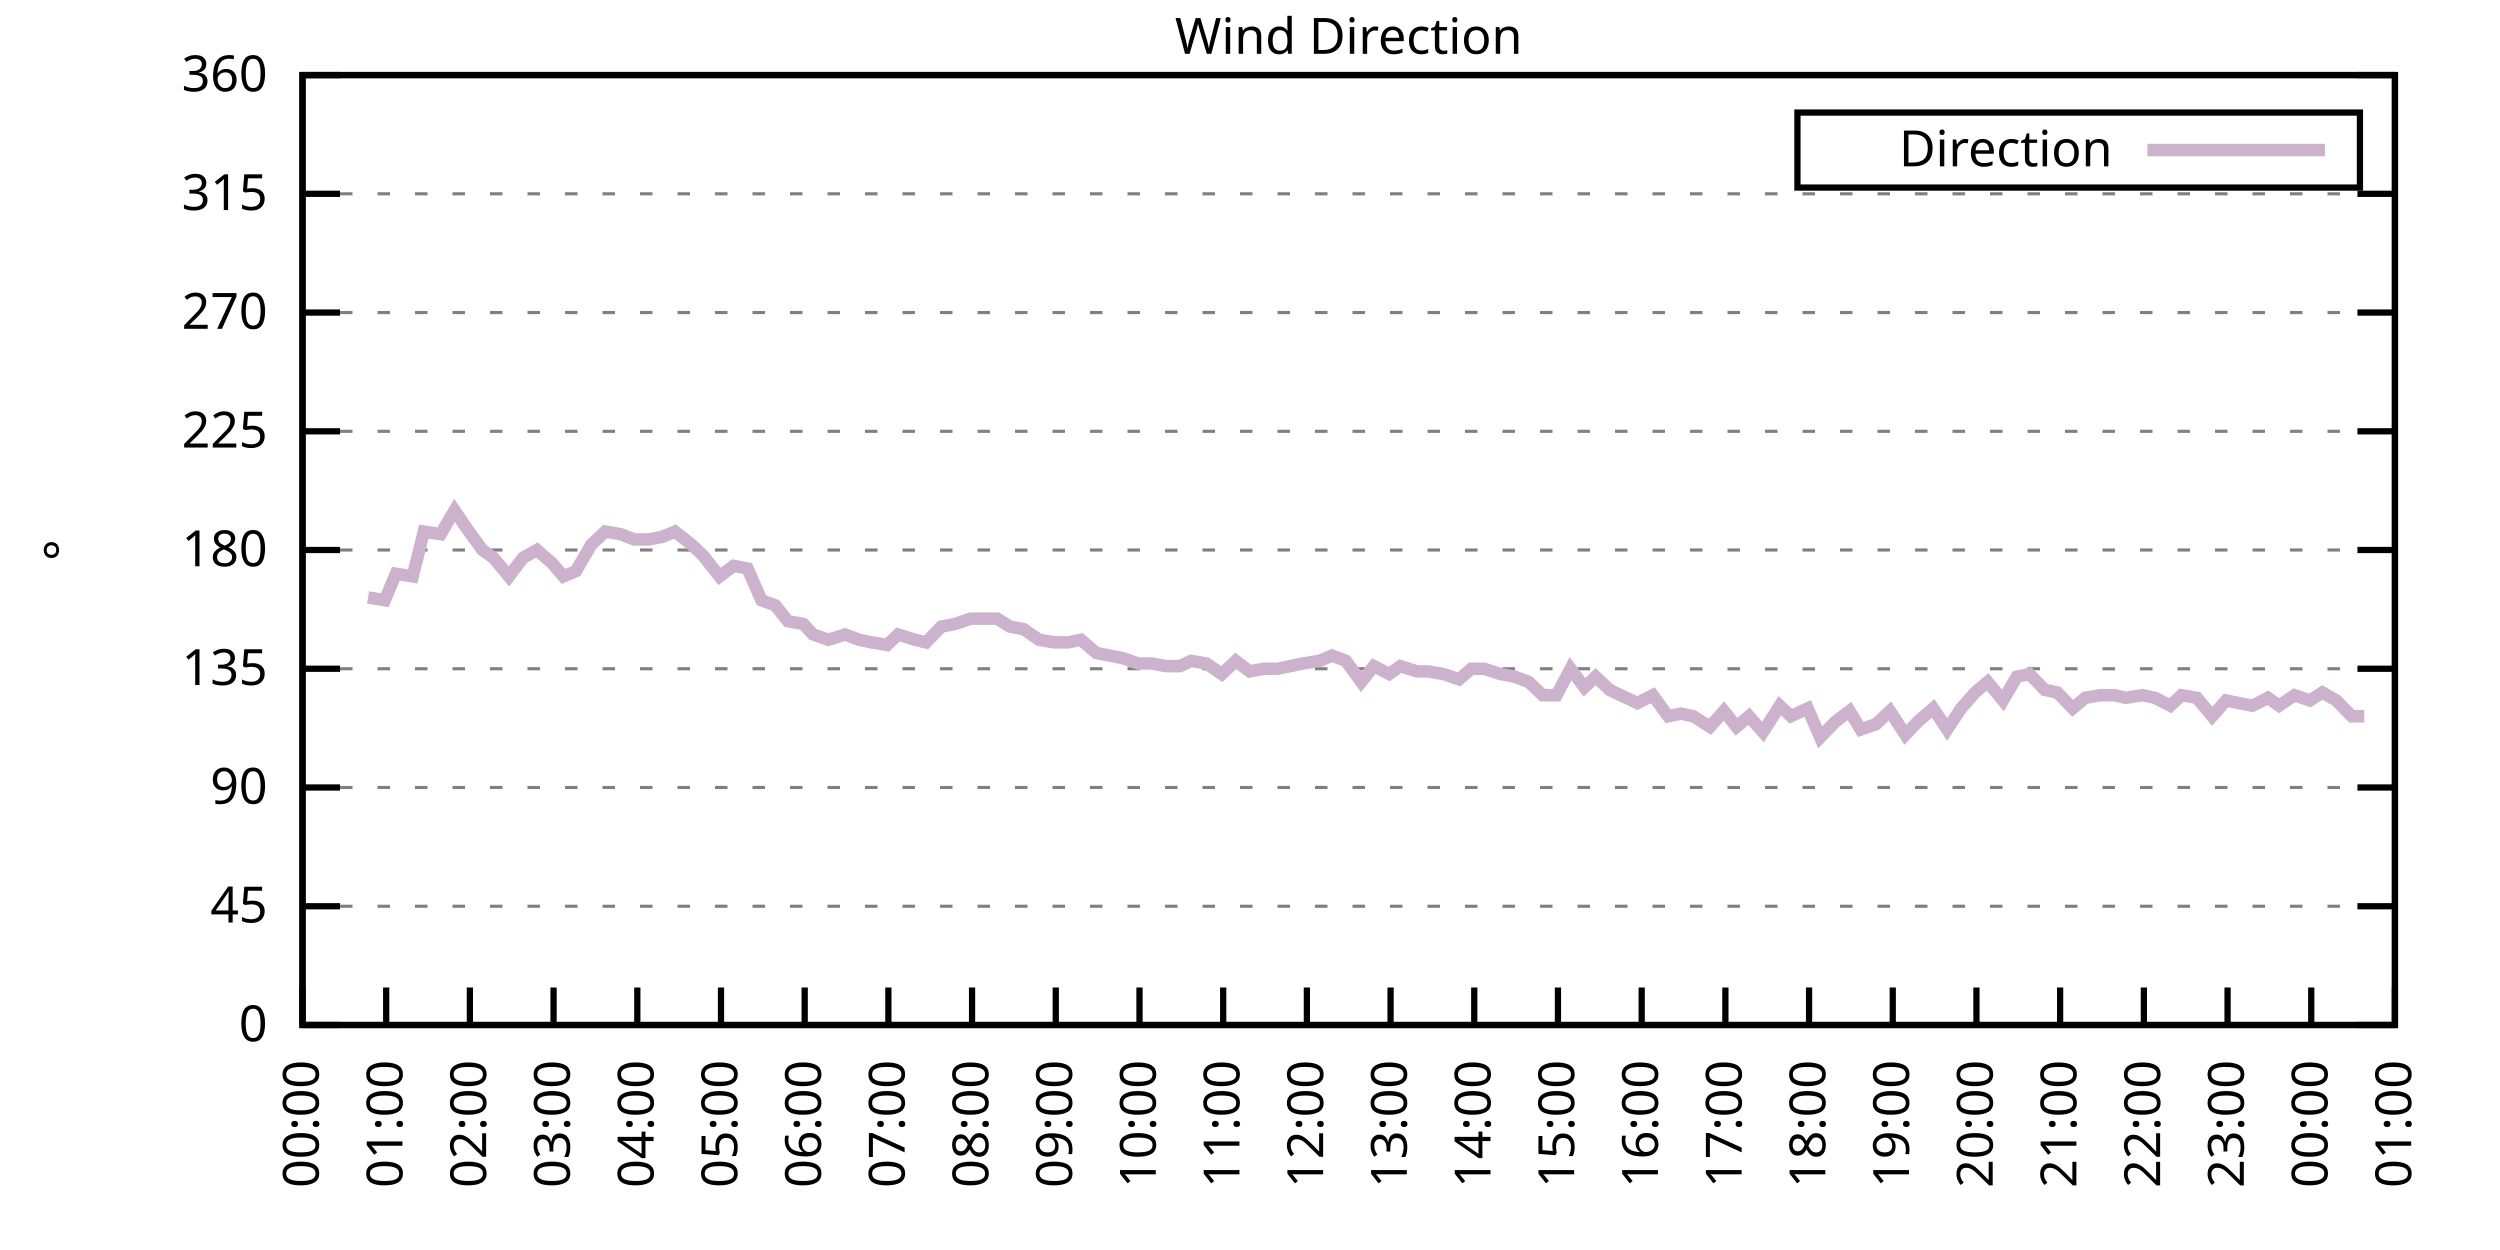
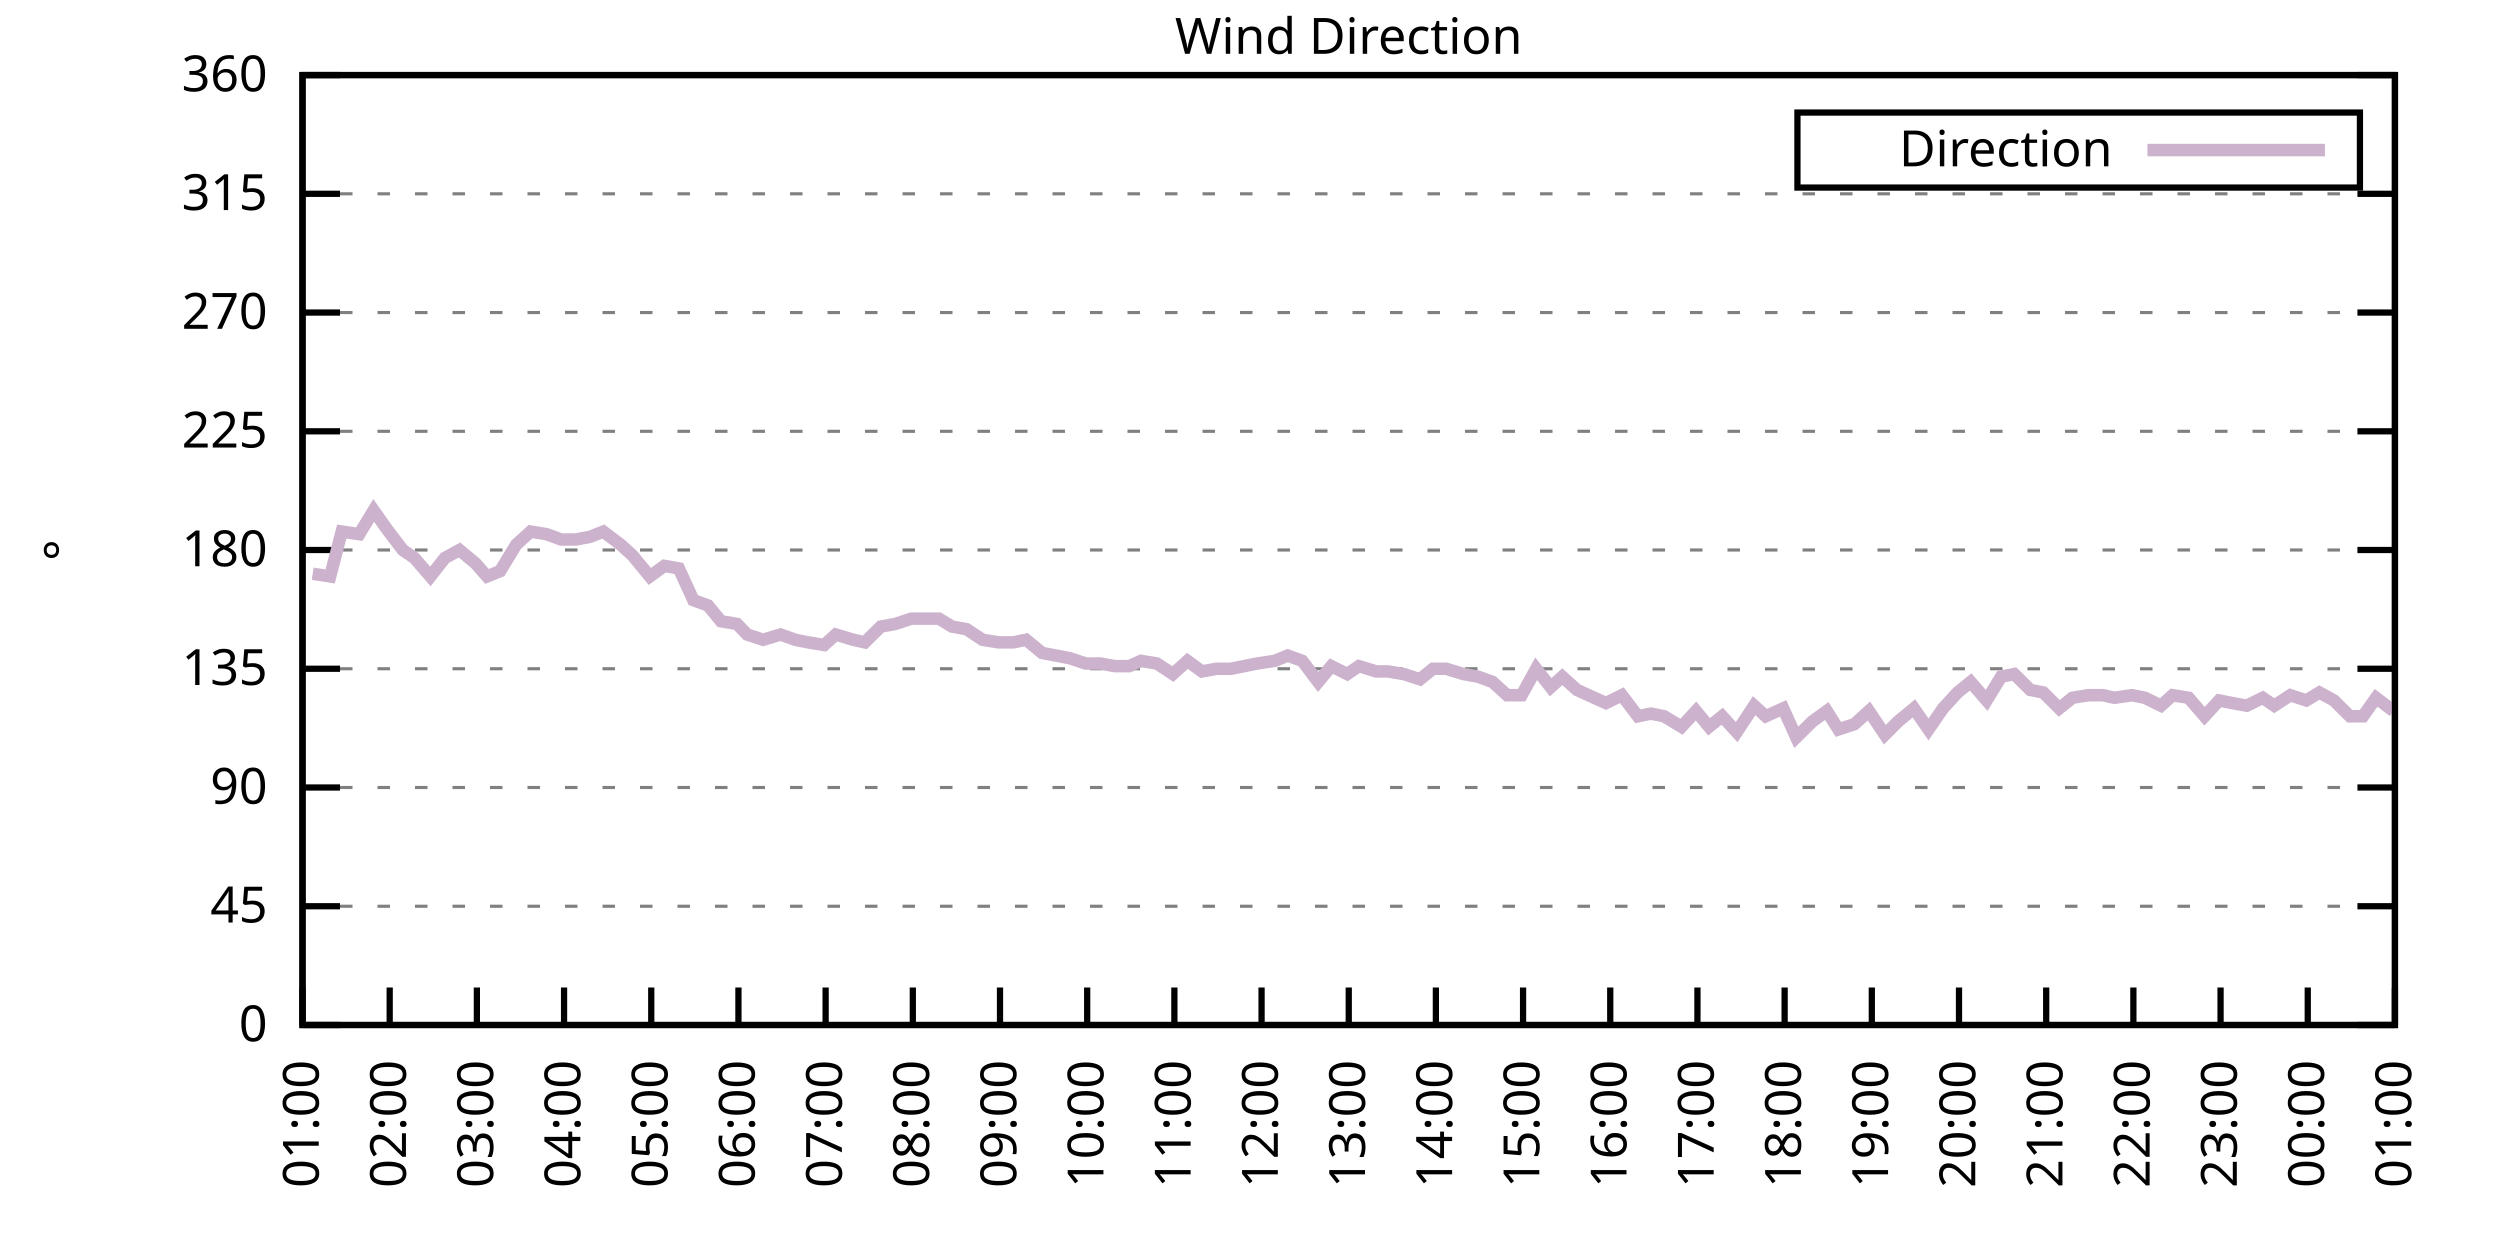
<svg xmlns="http://www.w3.org/2000/svg" xmlns:xlink="http://www.w3.org/1999/xlink" width="400" height="200" viewBox="0 0 400 200">
  <g id="gnuplot_canvas">
    <rect x="0" y="0" width="400" height="200" fill="none" />
    <defs>
      <circle id="gpDot" r="0.5" stroke-width="0.5" stroke="currentColor" />
      <path id="gpPt0" stroke-width="0.333" stroke="currentColor" d="M-1,0 h2 M0,-1 v2" />
      <path id="gpPt1" stroke-width="0.333" stroke="currentColor" d="M-1,-1 L1,1 M1,-1 L-1,1" />
      <path id="gpPt2" stroke-width="0.333" stroke="currentColor" d="M-1,0 L1,0 M0,-1 L0,1 M-1,-1 L1,1 M-1,1 L1,-1" />
      <rect id="gpPt3" stroke-width="0.333" stroke="currentColor" x="-1" y="-1" width="2" height="2" />
      <rect id="gpPt4" stroke-width="0.333" stroke="currentColor" fill="currentColor" x="-1" y="-1" width="2" height="2" />
      <circle id="gpPt5" stroke-width="0.333" stroke="currentColor" cx="0" cy="0" r="1" />
      <use xlink:href="#gpPt5" id="gpPt6" fill="currentColor" stroke="none" />
      <path id="gpPt7" stroke-width="0.333" stroke="currentColor" d="M0,-1.33 L-1.33,0.67 L1.33,0.67 z" />
      <use xlink:href="#gpPt7" id="gpPt8" fill="currentColor" stroke="none" />
      <use xlink:href="#gpPt7" id="gpPt9" stroke="currentColor" transform="rotate(180)" />
      <use xlink:href="#gpPt9" id="gpPt10" fill="currentColor" stroke="none" />
      <use xlink:href="#gpPt3" id="gpPt11" stroke="currentColor" transform="rotate(45)" />
      <use xlink:href="#gpPt11" id="gpPt12" fill="currentColor" stroke="none" />
      <path id="gpPt13" stroke-width="0.333" stroke="currentColor" d="M0,1.330 L1.265,0.411 L0.782,-1.067 L-0.782,-1.076 L-1.265,0.411 z" />
      <use xlink:href="#gpPt13" id="gpPt14" fill="currentColor" stroke="none" />
      <filter id="textbox" filterUnits="objectBoundingBox" x="0" y="0" height="1" width="1">
        <feFlood flood-color="white" flood-opacity="1" result="bgnd" />
        <feComposite in="SourceGraphic" in2="bgnd" operator="atop" />
      </filter>
      <filter id="greybox" filterUnits="objectBoundingBox" x="0" y="0" height="1" width="1">
        <feFlood flood-color="lightgrey" flood-opacity="1" result="grey" />
        <feComposite in="SourceGraphic" in2="grey" operator="atop" />
      </filter>
    </defs>
    <g fill="none" color="white" stroke="currentColor" stroke-width="1.00" stroke-linecap="butt" stroke-linejoin="miter">
</g>
    <g fill="none" color="black" stroke="currentColor" stroke-width="1.00" stroke-linecap="butt" stroke-linejoin="miter">
      <g stroke="none" shape-rendering="crispEdges">
        <polygon fill="rgb(255, 255, 255)" points="48.40,164.00 383.18,164.00 383.18,12.02 48.40,12.02 " />
      </g>
    </g>
    <g fill="none" color="black" stroke="currentColor" stroke-width="1.00" stroke-linecap="butt" stroke-linejoin="miter">
</g>
    <g fill="none" color="black" stroke="black" stroke-width="0.50" stroke-linecap="butt" stroke-linejoin="miter">
</g>
    <g fill="none" color="gray" stroke="currentColor" stroke-width="0.50" stroke-linecap="butt" stroke-linejoin="miter">
      <path stroke="gray" stroke-dasharray="2,4" class="gridline" d="M48.40,164.00 L383.19,164.00  " />
    </g>
    <g fill="none" color="gray" stroke="gray" stroke-width="1.00" stroke-linecap="butt" stroke-linejoin="miter">
</g>
    <g fill="none" color="black" stroke="currentColor" stroke-width="1.00" stroke-linecap="butt" stroke-linejoin="miter">
      <path stroke="black" d="M48.40,164.00 L54.40,164.00 M383.19,164.00 L377.19,164.00  " />
      <g transform="translate(42.80,166.60)" stroke="none" fill="black" font-family="Sans" font-size="8.00" text-anchor="end">
        <text>
          <tspan font-family="Sans"> 0</tspan>
        </text>
      </g>
    </g>
    <g fill="none" color="black" stroke="currentColor" stroke-width="1.00" stroke-linecap="butt" stroke-linejoin="miter">
</g>
    <g fill="none" color="black" stroke="black" stroke-width="0.50" stroke-linecap="butt" stroke-linejoin="miter">
</g>
    <g fill="none" color="gray" stroke="currentColor" stroke-width="0.50" stroke-linecap="butt" stroke-linejoin="miter">
      <path stroke="gray" stroke-dasharray="2,4" class="gridline" d="M48.40,145.00 L383.19,145.00  " />
    </g>
    <g fill="none" color="gray" stroke="gray" stroke-width="1.00" stroke-linecap="butt" stroke-linejoin="miter">
</g>
    <g fill="none" color="black" stroke="currentColor" stroke-width="1.00" stroke-linecap="butt" stroke-linejoin="miter">
      <path stroke="black" d="M48.40,145.00 L54.40,145.00 M383.19,145.00 L377.19,145.00  " />
      <g transform="translate(42.80,147.60)" stroke="none" fill="black" font-family="Sans" font-size="8.00" text-anchor="end">
        <text>
          <tspan font-family="Sans"> 45</tspan>
        </text>
      </g>
    </g>
    <g fill="none" color="black" stroke="currentColor" stroke-width="1.00" stroke-linecap="butt" stroke-linejoin="miter">
</g>
    <g fill="none" color="black" stroke="black" stroke-width="0.50" stroke-linecap="butt" stroke-linejoin="miter">
</g>
    <g fill="none" color="gray" stroke="currentColor" stroke-width="0.50" stroke-linecap="butt" stroke-linejoin="miter">
      <path stroke="gray" stroke-dasharray="2,4" class="gridline" d="M48.40,126.00 L383.19,126.00  " />
    </g>
    <g fill="none" color="gray" stroke="gray" stroke-width="1.00" stroke-linecap="butt" stroke-linejoin="miter">
</g>
    <g fill="none" color="black" stroke="currentColor" stroke-width="1.00" stroke-linecap="butt" stroke-linejoin="miter">
      <path stroke="black" d="M48.40,126.00 L54.40,126.00 M383.19,126.00 L377.19,126.00  " />
      <g transform="translate(42.80,128.60)" stroke="none" fill="black" font-family="Sans" font-size="8.00" text-anchor="end">
        <text>
          <tspan font-family="Sans"> 90</tspan>
        </text>
      </g>
    </g>
    <g fill="none" color="black" stroke="currentColor" stroke-width="1.00" stroke-linecap="butt" stroke-linejoin="miter">
</g>
    <g fill="none" color="black" stroke="black" stroke-width="0.50" stroke-linecap="butt" stroke-linejoin="miter">
</g>
    <g fill="none" color="gray" stroke="currentColor" stroke-width="0.50" stroke-linecap="butt" stroke-linejoin="miter">
      <path stroke="gray" stroke-dasharray="2,4" class="gridline" d="M48.40,107.00 L383.19,107.00  " />
    </g>
    <g fill="none" color="gray" stroke="gray" stroke-width="1.00" stroke-linecap="butt" stroke-linejoin="miter">
</g>
    <g fill="none" color="black" stroke="currentColor" stroke-width="1.00" stroke-linecap="butt" stroke-linejoin="miter">
      <path stroke="black" d="M48.40,107.00 L54.40,107.00 M383.19,107.00 L377.19,107.00  " />
      <g transform="translate(42.80,109.60)" stroke="none" fill="black" font-family="Sans" font-size="8.00" text-anchor="end">
        <text>
          <tspan font-family="Sans"> 135</tspan>
        </text>
      </g>
    </g>
    <g fill="none" color="black" stroke="currentColor" stroke-width="1.00" stroke-linecap="butt" stroke-linejoin="miter">
</g>
    <g fill="none" color="black" stroke="black" stroke-width="0.50" stroke-linecap="butt" stroke-linejoin="miter">
</g>
    <g fill="none" color="gray" stroke="currentColor" stroke-width="0.50" stroke-linecap="butt" stroke-linejoin="miter">
      <path stroke="gray" stroke-dasharray="2,4" class="gridline" d="M48.40,88.00 L383.19,88.00  " />
    </g>
    <g fill="none" color="gray" stroke="gray" stroke-width="1.00" stroke-linecap="butt" stroke-linejoin="miter">
</g>
    <g fill="none" color="black" stroke="currentColor" stroke-width="1.00" stroke-linecap="butt" stroke-linejoin="miter">
      <path stroke="black" d="M48.40,88.00 L54.40,88.00 M383.19,88.00 L377.19,88.00  " />
      <g transform="translate(42.80,90.60)" stroke="none" fill="black" font-family="Sans" font-size="8.00" text-anchor="end">
        <text>
          <tspan font-family="Sans"> 180</tspan>
        </text>
      </g>
    </g>
    <g fill="none" color="black" stroke="currentColor" stroke-width="1.00" stroke-linecap="butt" stroke-linejoin="miter">
</g>
    <g fill="none" color="black" stroke="black" stroke-width="0.50" stroke-linecap="butt" stroke-linejoin="miter">
</g>
    <g fill="none" color="gray" stroke="currentColor" stroke-width="0.50" stroke-linecap="butt" stroke-linejoin="miter">
      <path stroke="gray" stroke-dasharray="2,4" class="gridline" d="M48.40,69.01 L383.19,69.01  " />
    </g>
    <g fill="none" color="gray" stroke="gray" stroke-width="1.00" stroke-linecap="butt" stroke-linejoin="miter">
</g>
    <g fill="none" color="black" stroke="currentColor" stroke-width="1.00" stroke-linecap="butt" stroke-linejoin="miter">
      <path stroke="black" d="M48.40,69.01 L54.40,69.01 M383.19,69.01 L377.19,69.01  " />
      <g transform="translate(42.80,71.61)" stroke="none" fill="black" font-family="Sans" font-size="8.00" text-anchor="end">
        <text>
          <tspan font-family="Sans"> 225</tspan>
        </text>
      </g>
    </g>
    <g fill="none" color="black" stroke="currentColor" stroke-width="1.00" stroke-linecap="butt" stroke-linejoin="miter">
</g>
    <g fill="none" color="black" stroke="black" stroke-width="0.50" stroke-linecap="butt" stroke-linejoin="miter">
</g>
    <g fill="none" color="gray" stroke="currentColor" stroke-width="0.50" stroke-linecap="butt" stroke-linejoin="miter">
      <path stroke="gray" stroke-dasharray="2,4" class="gridline" d="M48.40,50.01 L383.19,50.01  " />
    </g>
    <g fill="none" color="gray" stroke="gray" stroke-width="1.00" stroke-linecap="butt" stroke-linejoin="miter">
</g>
    <g fill="none" color="black" stroke="currentColor" stroke-width="1.00" stroke-linecap="butt" stroke-linejoin="miter">
      <path stroke="black" d="M48.40,50.01 L54.40,50.01 M383.19,50.01 L377.19,50.01  " />
      <g transform="translate(42.80,52.61)" stroke="none" fill="black" font-family="Sans" font-size="8.00" text-anchor="end">
        <text>
          <tspan font-family="Sans"> 270</tspan>
        </text>
      </g>
    </g>
    <g fill="none" color="black" stroke="currentColor" stroke-width="1.00" stroke-linecap="butt" stroke-linejoin="miter">
</g>
    <g fill="none" color="black" stroke="black" stroke-width="0.50" stroke-linecap="butt" stroke-linejoin="miter">
</g>
    <g fill="none" color="gray" stroke="currentColor" stroke-width="0.50" stroke-linecap="butt" stroke-linejoin="miter">
      <path stroke="gray" stroke-dasharray="2,4" class="gridline" d="M48.40,31.01 L383.19,31.01  " />
    </g>
    <g fill="none" color="gray" stroke="gray" stroke-width="1.00" stroke-linecap="butt" stroke-linejoin="miter">
</g>
    <g fill="none" color="black" stroke="currentColor" stroke-width="1.00" stroke-linecap="butt" stroke-linejoin="miter">
      <path stroke="black" d="M48.40,31.01 L54.40,31.01 M383.19,31.01 L377.19,31.01  " />
      <g transform="translate(42.80,33.61)" stroke="none" fill="black" font-family="Sans" font-size="8.00" text-anchor="end">
        <text>
          <tspan font-family="Sans"> 315</tspan>
        </text>
      </g>
    </g>
    <g fill="none" color="black" stroke="currentColor" stroke-width="1.00" stroke-linecap="butt" stroke-linejoin="miter">
</g>
    <g fill="none" color="black" stroke="black" stroke-width="0.50" stroke-linecap="butt" stroke-linejoin="miter">
</g>
    <g fill="none" color="gray" stroke="currentColor" stroke-width="0.50" stroke-linecap="butt" stroke-linejoin="miter">
      <path stroke="gray" stroke-dasharray="2,4" class="gridline" d="M48.40,12.01 L383.19,12.01  " />
    </g>
    <g fill="none" color="gray" stroke="gray" stroke-width="1.00" stroke-linecap="butt" stroke-linejoin="miter">
</g>
    <g fill="none" color="black" stroke="currentColor" stroke-width="1.00" stroke-linecap="butt" stroke-linejoin="miter">
      <path stroke="black" d="M48.40,12.01 L54.40,12.01 M383.19,12.01 L377.19,12.01  " />
      <g transform="translate(42.80,14.61)" stroke="none" fill="black" font-family="Sans" font-size="8.00" text-anchor="end">
        <text>
          <tspan font-family="Sans"> 360</tspan>
        </text>
      </g>
    </g>
    <g fill="none" color="black" stroke="currentColor" stroke-width="1.00" stroke-linecap="butt" stroke-linejoin="miter">
      <path stroke="black" d="M48.40,164.00 L48.40,158.00  " />
      <g transform="translate(51.00,169.60) rotate(270.00)" stroke="none" fill="black" font-family="Sans" font-size="8.00" text-anchor="end">
        <text>
-           <tspan font-family="Sans">00:00</tspan>
-         </text>
-       </g>
-     </g>
-     <g fill="none" color="black" stroke="currentColor" stroke-width="1.00" stroke-linecap="butt" stroke-linejoin="miter">
-       <path stroke="black" d="M61.79,164.00 L61.79,158.00  " />
-       <g transform="translate(64.39,169.60) rotate(270.00)" stroke="none" fill="black" font-family="Sans" font-size="8.00" text-anchor="end">
-         <text>
          <tspan font-family="Sans">01:00</tspan>
        </text>
      </g>
    </g>
    <g fill="none" color="black" stroke="currentColor" stroke-width="1.00" stroke-linecap="butt" stroke-linejoin="miter">
-       <path stroke="black" d="M75.18,164.00 L75.18,158.00  " />
-       <g transform="translate(77.78,169.60) rotate(270.00)" stroke="none" fill="black" font-family="Sans" font-size="8.00" text-anchor="end">
+       <path stroke="black" d="M62.35,164.00 L62.35,158.00  " />
+       <g transform="translate(64.95,169.60) rotate(270.00)" stroke="none" fill="black" font-family="Sans" font-size="8.00" text-anchor="end">
        <text>
          <tspan font-family="Sans">02:00</tspan>
        </text>
      </g>
    </g>
    <g fill="none" color="black" stroke="currentColor" stroke-width="1.00" stroke-linecap="butt" stroke-linejoin="miter">
-       <path stroke="black" d="M88.57,164.00 L88.57,158.00  " />
-       <g transform="translate(91.17,169.60) rotate(270.00)" stroke="none" fill="black" font-family="Sans" font-size="8.00" text-anchor="end">
+       <path stroke="black" d="M76.30,164.00 L76.30,158.00  " />
+       <g transform="translate(78.90,169.60) rotate(270.00)" stroke="none" fill="black" font-family="Sans" font-size="8.00" text-anchor="end">
        <text>
          <tspan font-family="Sans">03:00</tspan>
        </text>
      </g>
    </g>
    <g fill="none" color="black" stroke="currentColor" stroke-width="1.00" stroke-linecap="butt" stroke-linejoin="miter">
-       <path stroke="black" d="M101.97,164.00 L101.97,158.00  " />
-       <g transform="translate(104.57,169.60) rotate(270.00)" stroke="none" fill="black" font-family="Sans" font-size="8.00" text-anchor="end">
+       <path stroke="black" d="M90.25,164.00 L90.25,158.00  " />
+       <g transform="translate(92.85,169.60) rotate(270.00)" stroke="none" fill="black" font-family="Sans" font-size="8.00" text-anchor="end">
        <text>
          <tspan font-family="Sans">04:00</tspan>
        </text>
      </g>
    </g>
    <g fill="none" color="black" stroke="currentColor" stroke-width="1.00" stroke-linecap="butt" stroke-linejoin="miter">
-       <path stroke="black" d="M115.36,164.00 L115.36,158.00  " />
-       <g transform="translate(117.96,169.60) rotate(270.00)" stroke="none" fill="black" font-family="Sans" font-size="8.00" text-anchor="end">
+       <path stroke="black" d="M104.20,164.00 L104.20,158.00  " />
+       <g transform="translate(106.80,169.60) rotate(270.00)" stroke="none" fill="black" font-family="Sans" font-size="8.00" text-anchor="end">
        <text>
          <tspan font-family="Sans">05:00</tspan>
        </text>
      </g>
    </g>
    <g fill="none" color="black" stroke="currentColor" stroke-width="1.00" stroke-linecap="butt" stroke-linejoin="miter">
-       <path stroke="black" d="M128.75,164.00 L128.75,158.00  " />
-       <g transform="translate(131.35,169.60) rotate(270.00)" stroke="none" fill="black" font-family="Sans" font-size="8.00" text-anchor="end">
+       <path stroke="black" d="M118.15,164.00 L118.15,158.00  " />
+       <g transform="translate(120.75,169.60) rotate(270.00)" stroke="none" fill="black" font-family="Sans" font-size="8.00" text-anchor="end">
        <text>
          <tspan font-family="Sans">06:00</tspan>
        </text>
      </g>
    </g>
    <g fill="none" color="black" stroke="currentColor" stroke-width="1.00" stroke-linecap="butt" stroke-linejoin="miter">
-       <path stroke="black" d="M142.14,164.00 L142.14,158.00  " />
-       <g transform="translate(144.74,169.60) rotate(270.00)" stroke="none" fill="black" font-family="Sans" font-size="8.00" text-anchor="end">
+       <path stroke="black" d="M132.10,164.00 L132.10,158.00  " />
+       <g transform="translate(134.70,169.60) rotate(270.00)" stroke="none" fill="black" font-family="Sans" font-size="8.00" text-anchor="end">
        <text>
          <tspan font-family="Sans">07:00</tspan>
        </text>
      </g>
    </g>
    <g fill="none" color="black" stroke="currentColor" stroke-width="1.00" stroke-linecap="butt" stroke-linejoin="miter">
-       <path stroke="black" d="M155.53,164.00 L155.53,158.00  " />
-       <g transform="translate(158.13,169.60) rotate(270.00)" stroke="none" fill="black" font-family="Sans" font-size="8.00" text-anchor="end">
+       <path stroke="black" d="M146.05,164.00 L146.05,158.00  " />
+       <g transform="translate(148.65,169.60) rotate(270.00)" stroke="none" fill="black" font-family="Sans" font-size="8.00" text-anchor="end">
        <text>
          <tspan font-family="Sans">08:00</tspan>
        </text>
      </g>
    </g>
    <g fill="none" color="black" stroke="currentColor" stroke-width="1.00" stroke-linecap="butt" stroke-linejoin="miter">
-       <path stroke="black" d="M168.92,164.00 L168.92,158.00  " />
-       <g transform="translate(171.52,169.60) rotate(270.00)" stroke="none" fill="black" font-family="Sans" font-size="8.00" text-anchor="end">
+       <path stroke="black" d="M160.00,164.00 L160.00,158.00  " />
+       <g transform="translate(162.60,169.60) rotate(270.00)" stroke="none" fill="black" font-family="Sans" font-size="8.00" text-anchor="end">
        <text>
          <tspan font-family="Sans">09:00</tspan>
        </text>
      </g>
    </g>
    <g fill="none" color="black" stroke="currentColor" stroke-width="1.00" stroke-linecap="butt" stroke-linejoin="miter">
-       <path stroke="black" d="M182.32,164.00 L182.32,158.00  " />
-       <g transform="translate(184.92,169.60) rotate(270.00)" stroke="none" fill="black" font-family="Sans" font-size="8.00" text-anchor="end">
+       <path stroke="black" d="M173.95,164.00 L173.95,158.00  " />
+       <g transform="translate(176.55,169.60) rotate(270.00)" stroke="none" fill="black" font-family="Sans" font-size="8.00" text-anchor="end">
        <text>
          <tspan font-family="Sans">10:00</tspan>
        </text>
      </g>
    </g>
    <g fill="none" color="black" stroke="currentColor" stroke-width="1.00" stroke-linecap="butt" stroke-linejoin="miter">
-       <path stroke="black" d="M195.71,164.00 L195.71,158.00  " />
-       <g transform="translate(198.31,169.60) rotate(270.00)" stroke="none" fill="black" font-family="Sans" font-size="8.00" text-anchor="end">
+       <path stroke="black" d="M187.90,164.00 L187.90,158.00  " />
+       <g transform="translate(190.50,169.60) rotate(270.00)" stroke="none" fill="black" font-family="Sans" font-size="8.00" text-anchor="end">
        <text>
          <tspan font-family="Sans">11:00</tspan>
        </text>
      </g>
    </g>
    <g fill="none" color="black" stroke="currentColor" stroke-width="1.00" stroke-linecap="butt" stroke-linejoin="miter">
-       <path stroke="black" d="M209.10,164.00 L209.10,158.00  " />
-       <g transform="translate(211.70,169.60) rotate(270.00)" stroke="none" fill="black" font-family="Sans" font-size="8.00" text-anchor="end">
+       <path stroke="black" d="M201.85,164.00 L201.85,158.00  " />
+       <g transform="translate(204.45,169.60) rotate(270.00)" stroke="none" fill="black" font-family="Sans" font-size="8.00" text-anchor="end">
        <text>
          <tspan font-family="Sans">12:00</tspan>
        </text>
      </g>
    </g>
    <g fill="none" color="black" stroke="currentColor" stroke-width="1.00" stroke-linecap="butt" stroke-linejoin="miter">
-       <path stroke="black" d="M222.49,164.00 L222.49,158.00  " />
-       <g transform="translate(225.09,169.60) rotate(270.00)" stroke="none" fill="black" font-family="Sans" font-size="8.00" text-anchor="end">
+       <path stroke="black" d="M215.80,164.00 L215.80,158.00  " />
+       <g transform="translate(218.40,169.60) rotate(270.00)" stroke="none" fill="black" font-family="Sans" font-size="8.00" text-anchor="end">
        <text>
          <tspan font-family="Sans">13:00</tspan>
        </text>
      </g>
    </g>
    <g fill="none" color="black" stroke="currentColor" stroke-width="1.00" stroke-linecap="butt" stroke-linejoin="miter">
-       <path stroke="black" d="M235.88,164.00 L235.88,158.00  " />
-       <g transform="translate(238.48,169.60) rotate(270.00)" stroke="none" fill="black" font-family="Sans" font-size="8.00" text-anchor="end">
+       <path stroke="black" d="M229.74,164.00 L229.74,158.00  " />
+       <g transform="translate(232.34,169.60) rotate(270.00)" stroke="none" fill="black" font-family="Sans" font-size="8.00" text-anchor="end">
        <text>
          <tspan font-family="Sans">14:00</tspan>
        </text>
      </g>
    </g>
    <g fill="none" color="black" stroke="currentColor" stroke-width="1.00" stroke-linecap="butt" stroke-linejoin="miter">
-       <path stroke="black" d="M249.27,164.00 L249.27,158.00  " />
-       <g transform="translate(251.87,169.60) rotate(270.00)" stroke="none" fill="black" font-family="Sans" font-size="8.00" text-anchor="end">
+       <path stroke="black" d="M243.69,164.00 L243.69,158.00  " />
+       <g transform="translate(246.29,169.60) rotate(270.00)" stroke="none" fill="black" font-family="Sans" font-size="8.00" text-anchor="end">
        <text>
          <tspan font-family="Sans">15:00</tspan>
        </text>
      </g>
    </g>
    <g fill="none" color="black" stroke="currentColor" stroke-width="1.00" stroke-linecap="butt" stroke-linejoin="miter">
-       <path stroke="black" d="M262.67,164.00 L262.67,158.00  " />
-       <g transform="translate(265.27,169.60) rotate(270.00)" stroke="none" fill="black" font-family="Sans" font-size="8.00" text-anchor="end">
+       <path stroke="black" d="M257.64,164.00 L257.64,158.00  " />
+       <g transform="translate(260.24,169.60) rotate(270.00)" stroke="none" fill="black" font-family="Sans" font-size="8.00" text-anchor="end">
        <text>
          <tspan font-family="Sans">16:00</tspan>
        </text>
      </g>
    </g>
    <g fill="none" color="black" stroke="currentColor" stroke-width="1.00" stroke-linecap="butt" stroke-linejoin="miter">
-       <path stroke="black" d="M276.06,164.00 L276.06,158.00  " />
-       <g transform="translate(278.66,169.60) rotate(270.00)" stroke="none" fill="black" font-family="Sans" font-size="8.00" text-anchor="end">
+       <path stroke="black" d="M271.59,164.00 L271.59,158.00  " />
+       <g transform="translate(274.19,169.60) rotate(270.00)" stroke="none" fill="black" font-family="Sans" font-size="8.00" text-anchor="end">
        <text>
          <tspan font-family="Sans">17:00</tspan>
        </text>
      </g>
    </g>
    <g fill="none" color="black" stroke="currentColor" stroke-width="1.00" stroke-linecap="butt" stroke-linejoin="miter">
-       <path stroke="black" d="M289.45,164.00 L289.45,158.00  " />
-       <g transform="translate(292.05,169.60) rotate(270.00)" stroke="none" fill="black" font-family="Sans" font-size="8.00" text-anchor="end">
+       <path stroke="black" d="M285.54,164.00 L285.54,158.00  " />
+       <g transform="translate(288.14,169.60) rotate(270.00)" stroke="none" fill="black" font-family="Sans" font-size="8.00" text-anchor="end">
        <text>
          <tspan font-family="Sans">18:00</tspan>
        </text>
      </g>
    </g>
    <g fill="none" color="black" stroke="currentColor" stroke-width="1.00" stroke-linecap="butt" stroke-linejoin="miter">
-       <path stroke="black" d="M302.84,164.00 L302.84,158.00  " />
-       <g transform="translate(305.44,169.60) rotate(270.00)" stroke="none" fill="black" font-family="Sans" font-size="8.00" text-anchor="end">
+       <path stroke="black" d="M299.49,164.00 L299.49,158.00  " />
+       <g transform="translate(302.09,169.60) rotate(270.00)" stroke="none" fill="black" font-family="Sans" font-size="8.00" text-anchor="end">
        <text>
          <tspan font-family="Sans">19:00</tspan>
        </text>
      </g>
    </g>
    <g fill="none" color="black" stroke="currentColor" stroke-width="1.00" stroke-linecap="butt" stroke-linejoin="miter">
-       <path stroke="black" d="M316.23,164.00 L316.23,158.00  " />
-       <g transform="translate(318.83,169.60) rotate(270.00)" stroke="none" fill="black" font-family="Sans" font-size="8.00" text-anchor="end">
+       <path stroke="black" d="M313.44,164.00 L313.44,158.00  " />
+       <g transform="translate(316.04,169.60) rotate(270.00)" stroke="none" fill="black" font-family="Sans" font-size="8.00" text-anchor="end">
        <text>
          <tspan font-family="Sans">20:00</tspan>
        </text>
      </g>
    </g>
    <g fill="none" color="black" stroke="currentColor" stroke-width="1.00" stroke-linecap="butt" stroke-linejoin="miter">
-       <path stroke="black" d="M329.62,164.00 L329.62,158.00  " />
-       <g transform="translate(332.22,169.60) rotate(270.00)" stroke="none" fill="black" font-family="Sans" font-size="8.00" text-anchor="end">
+       <path stroke="black" d="M327.39,164.00 L327.39,158.00  " />
+       <g transform="translate(329.99,169.60) rotate(270.00)" stroke="none" fill="black" font-family="Sans" font-size="8.00" text-anchor="end">
        <text>
          <tspan font-family="Sans">21:00</tspan>
        </text>
      </g>
    </g>
    <g fill="none" color="black" stroke="currentColor" stroke-width="1.00" stroke-linecap="butt" stroke-linejoin="miter">
-       <path stroke="black" d="M343.02,164.00 L343.02,158.00  " />
-       <g transform="translate(345.62,169.60) rotate(270.00)" stroke="none" fill="black" font-family="Sans" font-size="8.00" text-anchor="end">
+       <path stroke="black" d="M341.34,164.00 L341.34,158.00  " />
+       <g transform="translate(343.94,169.60) rotate(270.00)" stroke="none" fill="black" font-family="Sans" font-size="8.00" text-anchor="end">
        <text>
          <tspan font-family="Sans">22:00</tspan>
        </text>
      </g>
    </g>
    <g fill="none" color="black" stroke="currentColor" stroke-width="1.00" stroke-linecap="butt" stroke-linejoin="miter">
-       <path stroke="black" d="M356.41,164.00 L356.41,158.00  " />
-       <g transform="translate(359.01,169.60) rotate(270.00)" stroke="none" fill="black" font-family="Sans" font-size="8.00" text-anchor="end">
+       <path stroke="black" d="M355.29,164.00 L355.29,158.00  " />
+       <g transform="translate(357.89,169.60) rotate(270.00)" stroke="none" fill="black" font-family="Sans" font-size="8.00" text-anchor="end">
        <text>
          <tspan font-family="Sans">23:00</tspan>
        </text>
      </g>
    </g>
    <g fill="none" color="black" stroke="currentColor" stroke-width="1.00" stroke-linecap="butt" stroke-linejoin="miter">
-       <path stroke="black" d="M369.80,164.00 L369.80,158.00  " />
-       <g transform="translate(372.40,169.60) rotate(270.00)" stroke="none" fill="black" font-family="Sans" font-size="8.00" text-anchor="end">
+       <path stroke="black" d="M369.24,164.00 L369.24,158.00  " />
+       <g transform="translate(371.84,169.60) rotate(270.00)" stroke="none" fill="black" font-family="Sans" font-size="8.00" text-anchor="end">
        <text>
          <tspan font-family="Sans">00:00</tspan>
        </text>
      </g>
    </g>
    <g fill="none" color="black" stroke="currentColor" stroke-width="1.00" stroke-linecap="butt" stroke-linejoin="miter">
      <path stroke="black" d="M383.19,164.00 L383.19,158.00  " />
      <g transform="translate(385.79,169.60) rotate(270.00)" stroke="none" fill="black" font-family="Sans" font-size="8.00" text-anchor="end">
        <text>
          <tspan font-family="Sans">01:00</tspan>
        </text>
      </g>
    </g>
    <g fill="none" color="black" stroke="currentColor" stroke-width="1.00" stroke-linecap="butt" stroke-linejoin="miter">
</g>
    <g fill="none" color="black" stroke="currentColor" stroke-width="1.00" stroke-linecap="butt" stroke-linejoin="miter">
      <path stroke="black" d="M48.40,12.01 L48.40,164.00 L383.19,164.00 L383.19,12.01 L48.40,12.01 Z  " />
    </g>
    <g fill="none" color="black" stroke="currentColor" stroke-width="1.00" stroke-linecap="butt" stroke-linejoin="miter">
</g>
    <g fill="none" color="black" stroke="currentColor" stroke-width="1.00" stroke-linecap="butt" stroke-linejoin="miter">
      <path stroke="black" d="M287.59,30.01 L287.59,18.01 L377.59,18.01 L377.59,30.01 L287.59,30.01 Z  " />
    </g>
    <g id="Wind_direction_plot_1">
      <g fill="none" color="white" stroke="black" stroke-width="2.00" stroke-linecap="butt" stroke-linejoin="miter">
</g>
      <g fill="none" color="black" stroke="currentColor" stroke-width="2.00" stroke-linecap="butt" stroke-linejoin="miter">
        <g transform="translate(337.99,26.61)" stroke="none" fill="black" font-family="Sans" font-size="8.00" text-anchor="end">
          <text>
            <tspan font-family="Sans">Direction</tspan>
          </text>
        </g>
      </g>
      <g fill="none" color="black" stroke="currentColor" stroke-width="2.00" stroke-linecap="butt" stroke-linejoin="miter">
-         <path stroke="rgb(204, 178, 204)" d="M343.59,24.01 L371.99,24.01 M58.89,95.60 L61.57,96.03 L63.35,91.80 L66.03,92.23 L67.82,85.05 L70.50,85.47   L72.73,81.67 L74.74,84.63 L77.19,88.00 L78.98,89.27 L81.43,92.23 L83.66,89.27 L85.90,88.00 L88.35,90.12   L90.14,92.23 L92.15,91.38 L94.60,87.16 L96.83,85.05 L99.29,85.47 L101.52,86.32 L103.75,86.32 L105.98,85.89   L107.99,85.05 L110.67,87.16 L112.46,88.85 L115.13,92.23 L117.37,90.54 L119.60,90.96 L121.83,96.03 L124.06,96.87   L126.07,99.40 L128.53,99.83 L130.09,101.52 L132.54,102.36 L135.22,101.52 L137.45,102.36 L139.46,102.78 L141.92,103.20   L143.70,101.52 L146.38,102.36 L148.17,102.78 L150.62,100.25 L152.85,99.83 L155.31,98.98 L157.54,98.98 L159.55,98.98   L161.56,100.25 L163.79,100.67 L166.25,102.36 L168.70,102.78 L170.93,102.78 L172.94,102.36 L175.40,104.47 L179.64,105.31   L182.09,106.16 L184.32,106.16 L186.56,106.58 L188.79,106.58 L190.57,105.74 L193.03,106.16 L195.48,107.85 L197.72,105.74   L199.95,107.43 L202.18,107.00 L204.41,107.00 L208.43,106.16 L211.11,105.74 L213.12,104.89 L215.35,105.74 L217.80,109.11   L219.81,106.58 L222.27,107.85 L224.05,106.58 L226.73,107.43 L228.52,107.43 L230.97,107.85 L233.43,108.69 L235.44,107.00   L237.44,107.00 L240.12,107.85 L242.36,108.27 L244.59,109.11 L246.82,111.23 L249.05,111.23 L251.28,107.00 L253.51,109.96   L255.30,108.27 L257.53,110.38 L260.21,111.65 L262.00,112.49 L264.45,111.23 L266.91,114.60 L268.92,114.18 L270.92,114.60   L273.60,116.29 L275.83,113.76 L277.84,116.29 L279.85,114.60 L282.08,117.14 L284.76,112.91 L286.55,114.60 L289.23,113.34   L291.23,117.98 L293.69,115.45 L295.92,113.76 L297.71,116.71 L300.16,115.87 L302.39,113.76 L304.85,117.56 L306.86,115.45   L309.31,113.34 L311.54,116.71 L313.78,113.34 L316.01,110.80 L318.02,109.11 L320.47,112.07 L322.70,108.27 L324.71,107.85   L327.17,110.38 L329.18,110.80 L331.63,113.34 L333.64,111.65 L336.10,111.23 L338.33,111.23 L340.11,111.65 L342.79,111.23   L344.80,111.65 L347.26,112.91 L349.04,111.23 L351.50,111.65 L353.95,114.60 L356.18,112.07 L358.19,112.49 L360.42,112.91   L362.88,111.65 L364.66,112.91 L367.12,111.23 L369.58,112.07 L371.58,110.80 L373.82,112.07 L376.27,114.60 L378.28,114.60    " />
+         <path stroke="rgb(204, 178, 204)" d="M343.59,24.01 L371.99,24.01 M50.03,91.80 L52.82,92.23 L54.68,85.05 L57.47,85.47 L59.79,81.67 L61.88,84.63   L64.44,88.00 L66.30,89.27 L68.86,92.23 L71.18,89.27 L73.51,88.00 L76.07,90.12 L77.93,92.23 L80.02,91.38   L82.58,87.16 L84.90,85.05 L87.46,85.47 L89.78,86.32 L92.11,86.32 L94.43,85.89 L96.53,85.05 L99.32,87.16   L101.18,88.85 L103.97,92.23 L106.29,90.54 L108.62,90.96 L110.94,96.03 L113.27,96.87 L115.36,99.40 L117.92,99.83   L119.54,101.52 L122.10,102.36 L124.89,101.52 L127.22,102.36 L129.31,102.78 L131.87,103.20 L133.72,101.52 L136.51,102.36   L138.37,102.78 L140.93,100.25 L143.26,99.83 L145.81,98.98 L148.14,98.98 L150.23,98.98 L152.32,100.25 L154.65,100.67   L157.21,102.36 L159.76,102.78 L162.09,102.78 L164.18,102.36 L166.74,104.47 L171.16,105.31 L173.71,106.16 L176.04,106.16   L178.36,106.58 L180.69,106.58 L182.55,105.74 L185.11,106.16 L187.66,107.85 L189.99,105.74 L192.31,107.43 L194.64,107.00   L196.96,107.00 L201.15,106.16 L203.94,105.74 L206.03,104.89 L208.36,105.74 L210.91,109.11 L213.01,106.58 L215.56,107.85   L217.42,106.58 L220.21,107.43 L222.07,107.43 L224.63,107.85 L227.19,108.69 L229.28,107.00 L231.37,107.00 L234.16,107.85   L236.49,108.27 L238.81,109.11 L241.14,111.23 L243.46,111.23 L245.79,107.00 L248.11,109.96 L249.97,108.27 L252.30,110.38   L255.09,111.65 L256.95,112.49 L259.50,111.23 L262.06,114.60 L264.15,114.18 L266.25,114.60 L269.04,116.29 L271.36,113.76   L273.45,116.29 L275.55,114.60 L277.87,117.14 L280.66,112.91 L282.52,114.60 L285.31,113.34 L287.40,117.98 L289.96,115.45   L292.29,113.76 L294.15,116.71 L296.70,115.87 L299.03,113.76 L301.58,117.56 L303.68,115.45 L306.23,113.34 L308.56,116.71   L310.88,113.34 L313.21,110.80 L315.30,109.11 L317.86,112.07 L320.18,108.27 L322.28,107.85 L324.83,110.38 L326.93,110.80   L329.48,113.34 L331.58,111.65 L334.13,111.23 L336.46,111.23 L338.32,111.65 L341.11,111.23 L343.20,111.65 L345.76,112.91   L347.62,111.23 L350.18,111.65 L352.73,114.60 L355.06,112.07 L357.15,112.49 L359.48,112.91 L362.03,111.65 L363.89,112.91   L366.45,111.23 L369.01,112.07 L371.10,110.80 L373.43,112.07 L375.98,114.60 L378.08,114.60 L380.17,111.65 L382.96,113.76    " />
      </g>
    </g>
    <g fill="none" color="black" stroke="currentColor" stroke-width="2.00" stroke-linecap="butt" stroke-linejoin="miter">
</g>
    <g fill="none" color="black" stroke="black" stroke-width="1.00" stroke-linecap="butt" stroke-linejoin="miter">
</g>
    <g fill="none" color="black" stroke="currentColor" stroke-width="1.00" stroke-linecap="butt" stroke-linejoin="miter">
      <path stroke="black" d="M48.40,12.01 L48.40,164.00 L383.19,164.00 L383.19,12.01 L48.40,12.01 Z  " />
      <g transform="translate(12.80,88.01) rotate(270.00)" stroke="none" fill="black" font-family="Sans" font-size="8.00" text-anchor="middle">
        <text>
          <tspan font-family="Sans">°</tspan>
        </text>
      </g>
    </g>
    <g fill="none" color="black" stroke="currentColor" stroke-width="1.00" stroke-linecap="butt" stroke-linejoin="miter">
</g>
    <g fill="none" color="black" stroke="currentColor" stroke-width="1.00" stroke-linecap="butt" stroke-linejoin="miter">
      <g transform="translate(215.79,8.61)" stroke="none" fill="black" font-family="Sans" font-size="8.00" text-anchor="middle">
        <text>
          <tspan font-family="Sans">Wind Direction</tspan>
        </text>
      </g>
    </g>
    <g fill="none" color="black" stroke="currentColor" stroke-width="1.00" stroke-linecap="butt" stroke-linejoin="miter">
</g>
  </g>
</svg>
